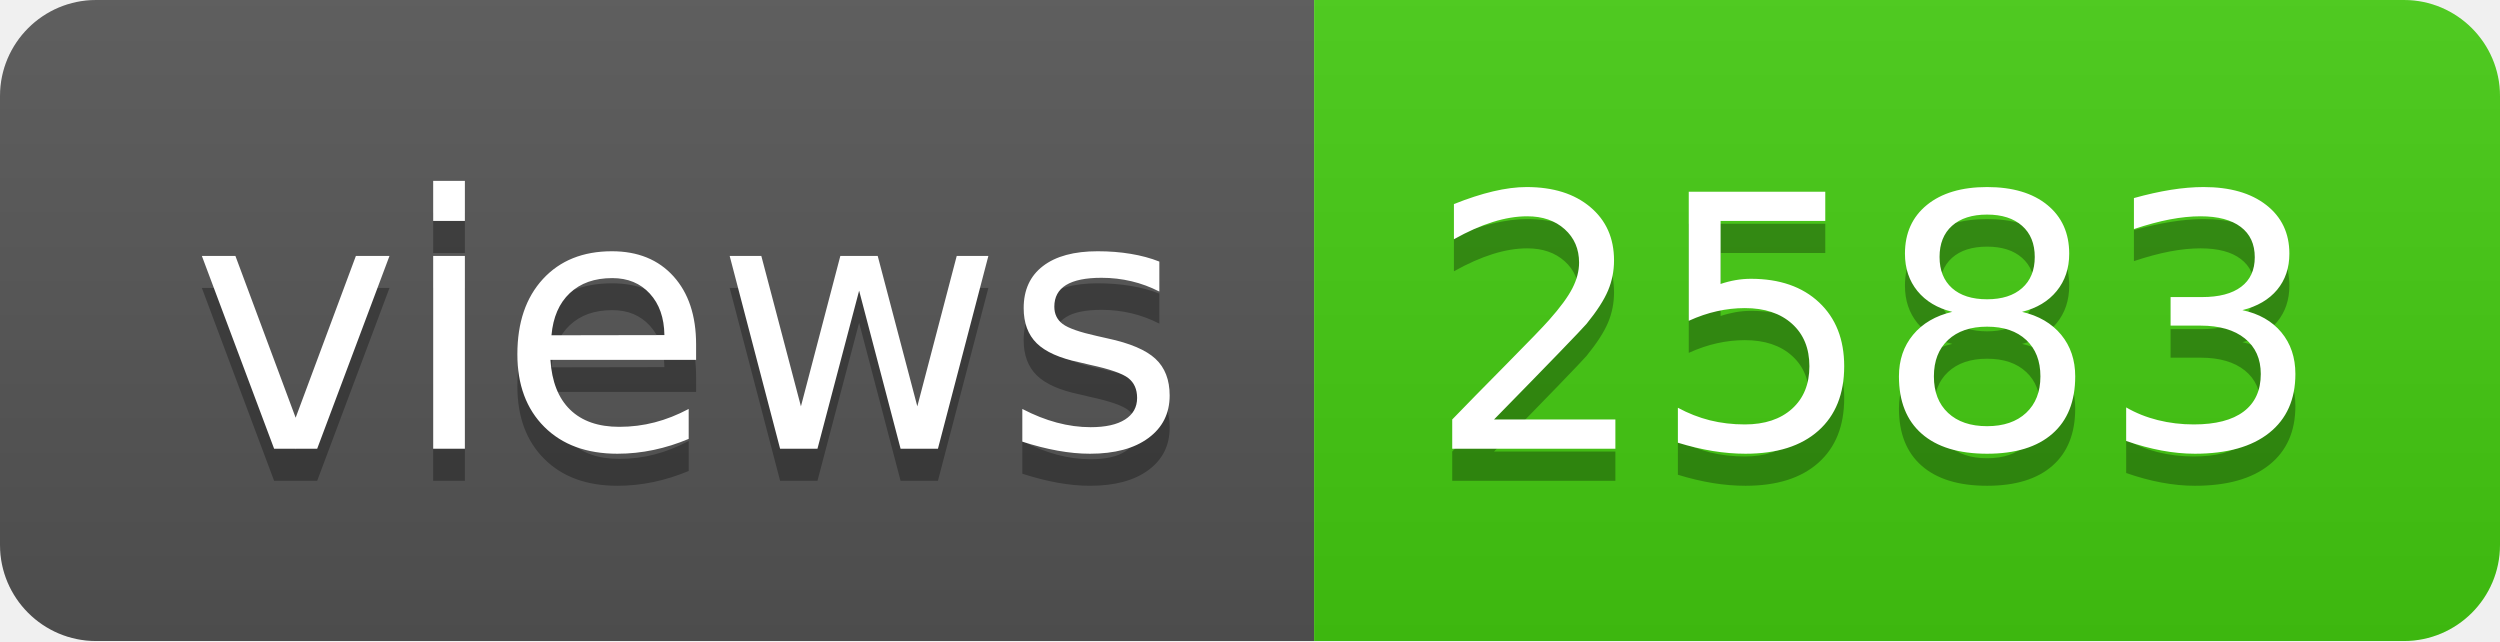
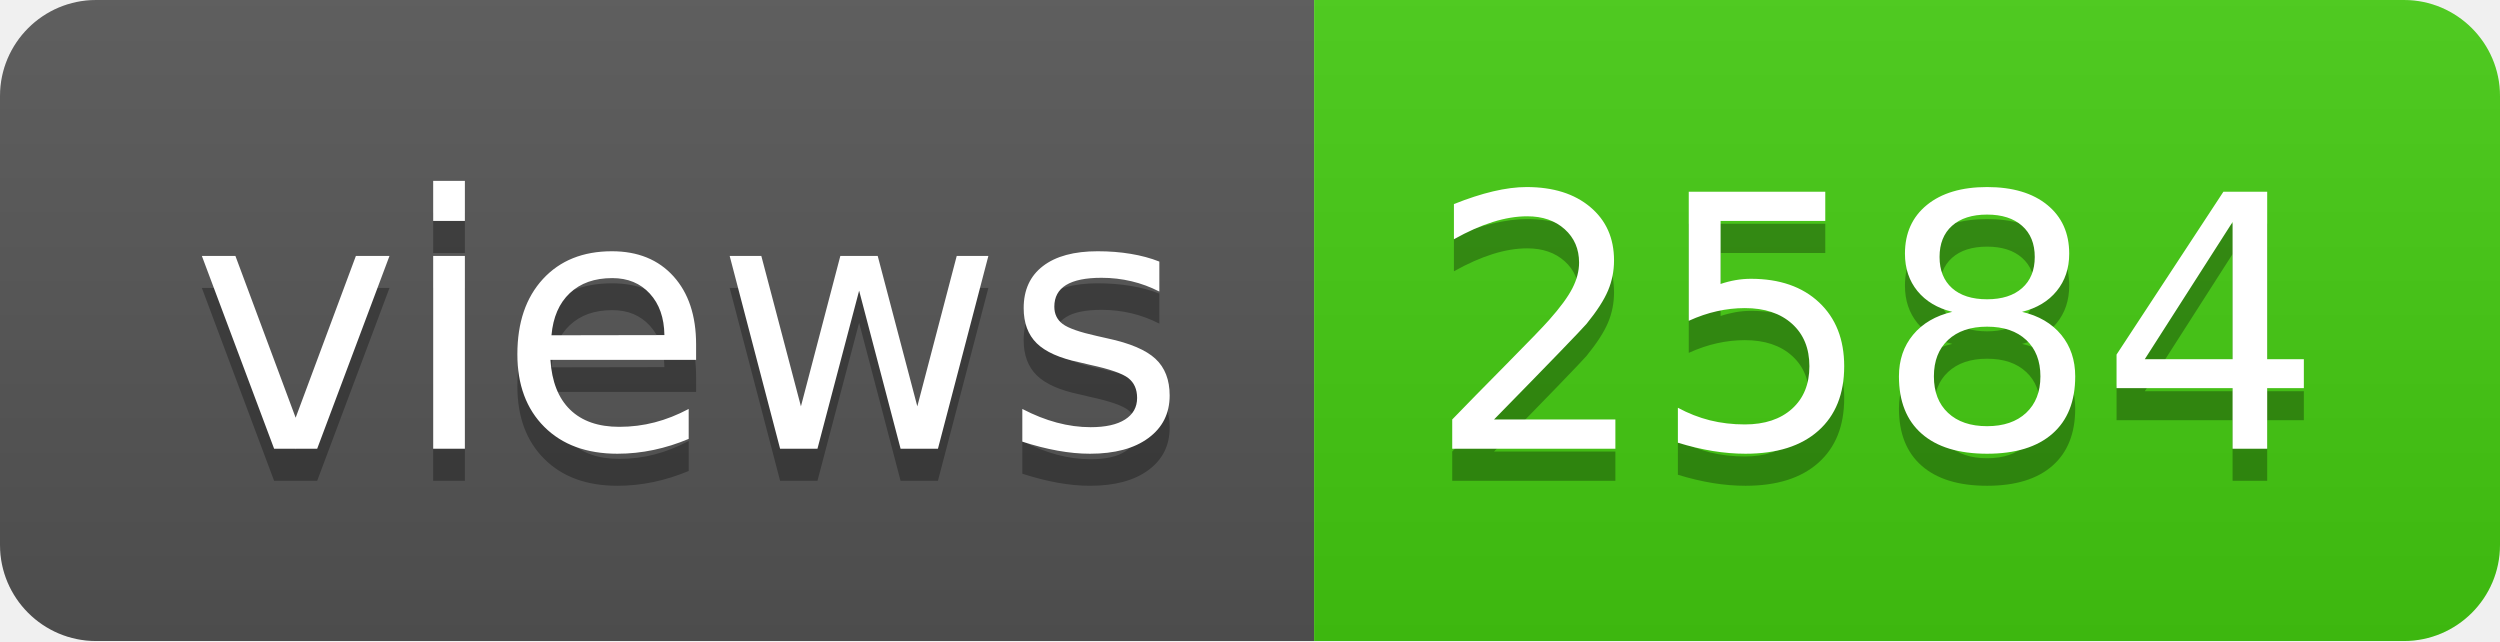
- <svg xmlns="http://www.w3.org/2000/svg" width="78" height="20" role="img" aria-label="views: 2583">
+ <svg xmlns="http://www.w3.org/2000/svg" width="78" height="20" role="img" aria-label="views: 2584">
  <linearGradient id="s" x2="0" y2="100%">
    <stop offset="0" stop-color="#bbb" stop-opacity=".1" />
    <stop offset="1" stop-opacity=".1" />
  </linearGradient>
  <clipPath id="r">
    <rect width="78" height="20" rx="3" fill="#fff" />
  </clipPath>
  <g clip-path="url(#r)">
    <rect width="41" height="20" fill="#555" />
    <rect x="41" width="37" height="20" fill="#4c1" />
    <rect width="78" height="20" fill="url(#s)" />
  </g>
  <g fill="#fff" text-anchor="middle" font-family="Verdana,Geneva,DejaVu Sans,sans-serif" text-rendering="geometricPrecision" font-size="110">
    <text aria-hidden="true" x="215" y="150" fill="#010101" fill-opacity=".3" transform="scale(.1)" textLength="310">views</text>
    <text x="215" y="140" transform="scale(.1)" fill="#fff" textLength="310">views</text>
-     <text aria-hidden="true" x="585" y="150" fill="#010101" fill-opacity=".3" transform="scale(.1)" textLength="270">2583</text>
-     <text x="585" y="140" transform="scale(.1)" fill="#fff" textLength="270">2583</text>
+     <text aria-hidden="true" x="585" y="150" fill="#010101" fill-opacity=".3" transform="scale(.1)" textLength="270">2584</text>
+     <text x="585" y="140" transform="scale(.1)" fill="#fff" textLength="270">2584</text>
  </g>
</svg>
